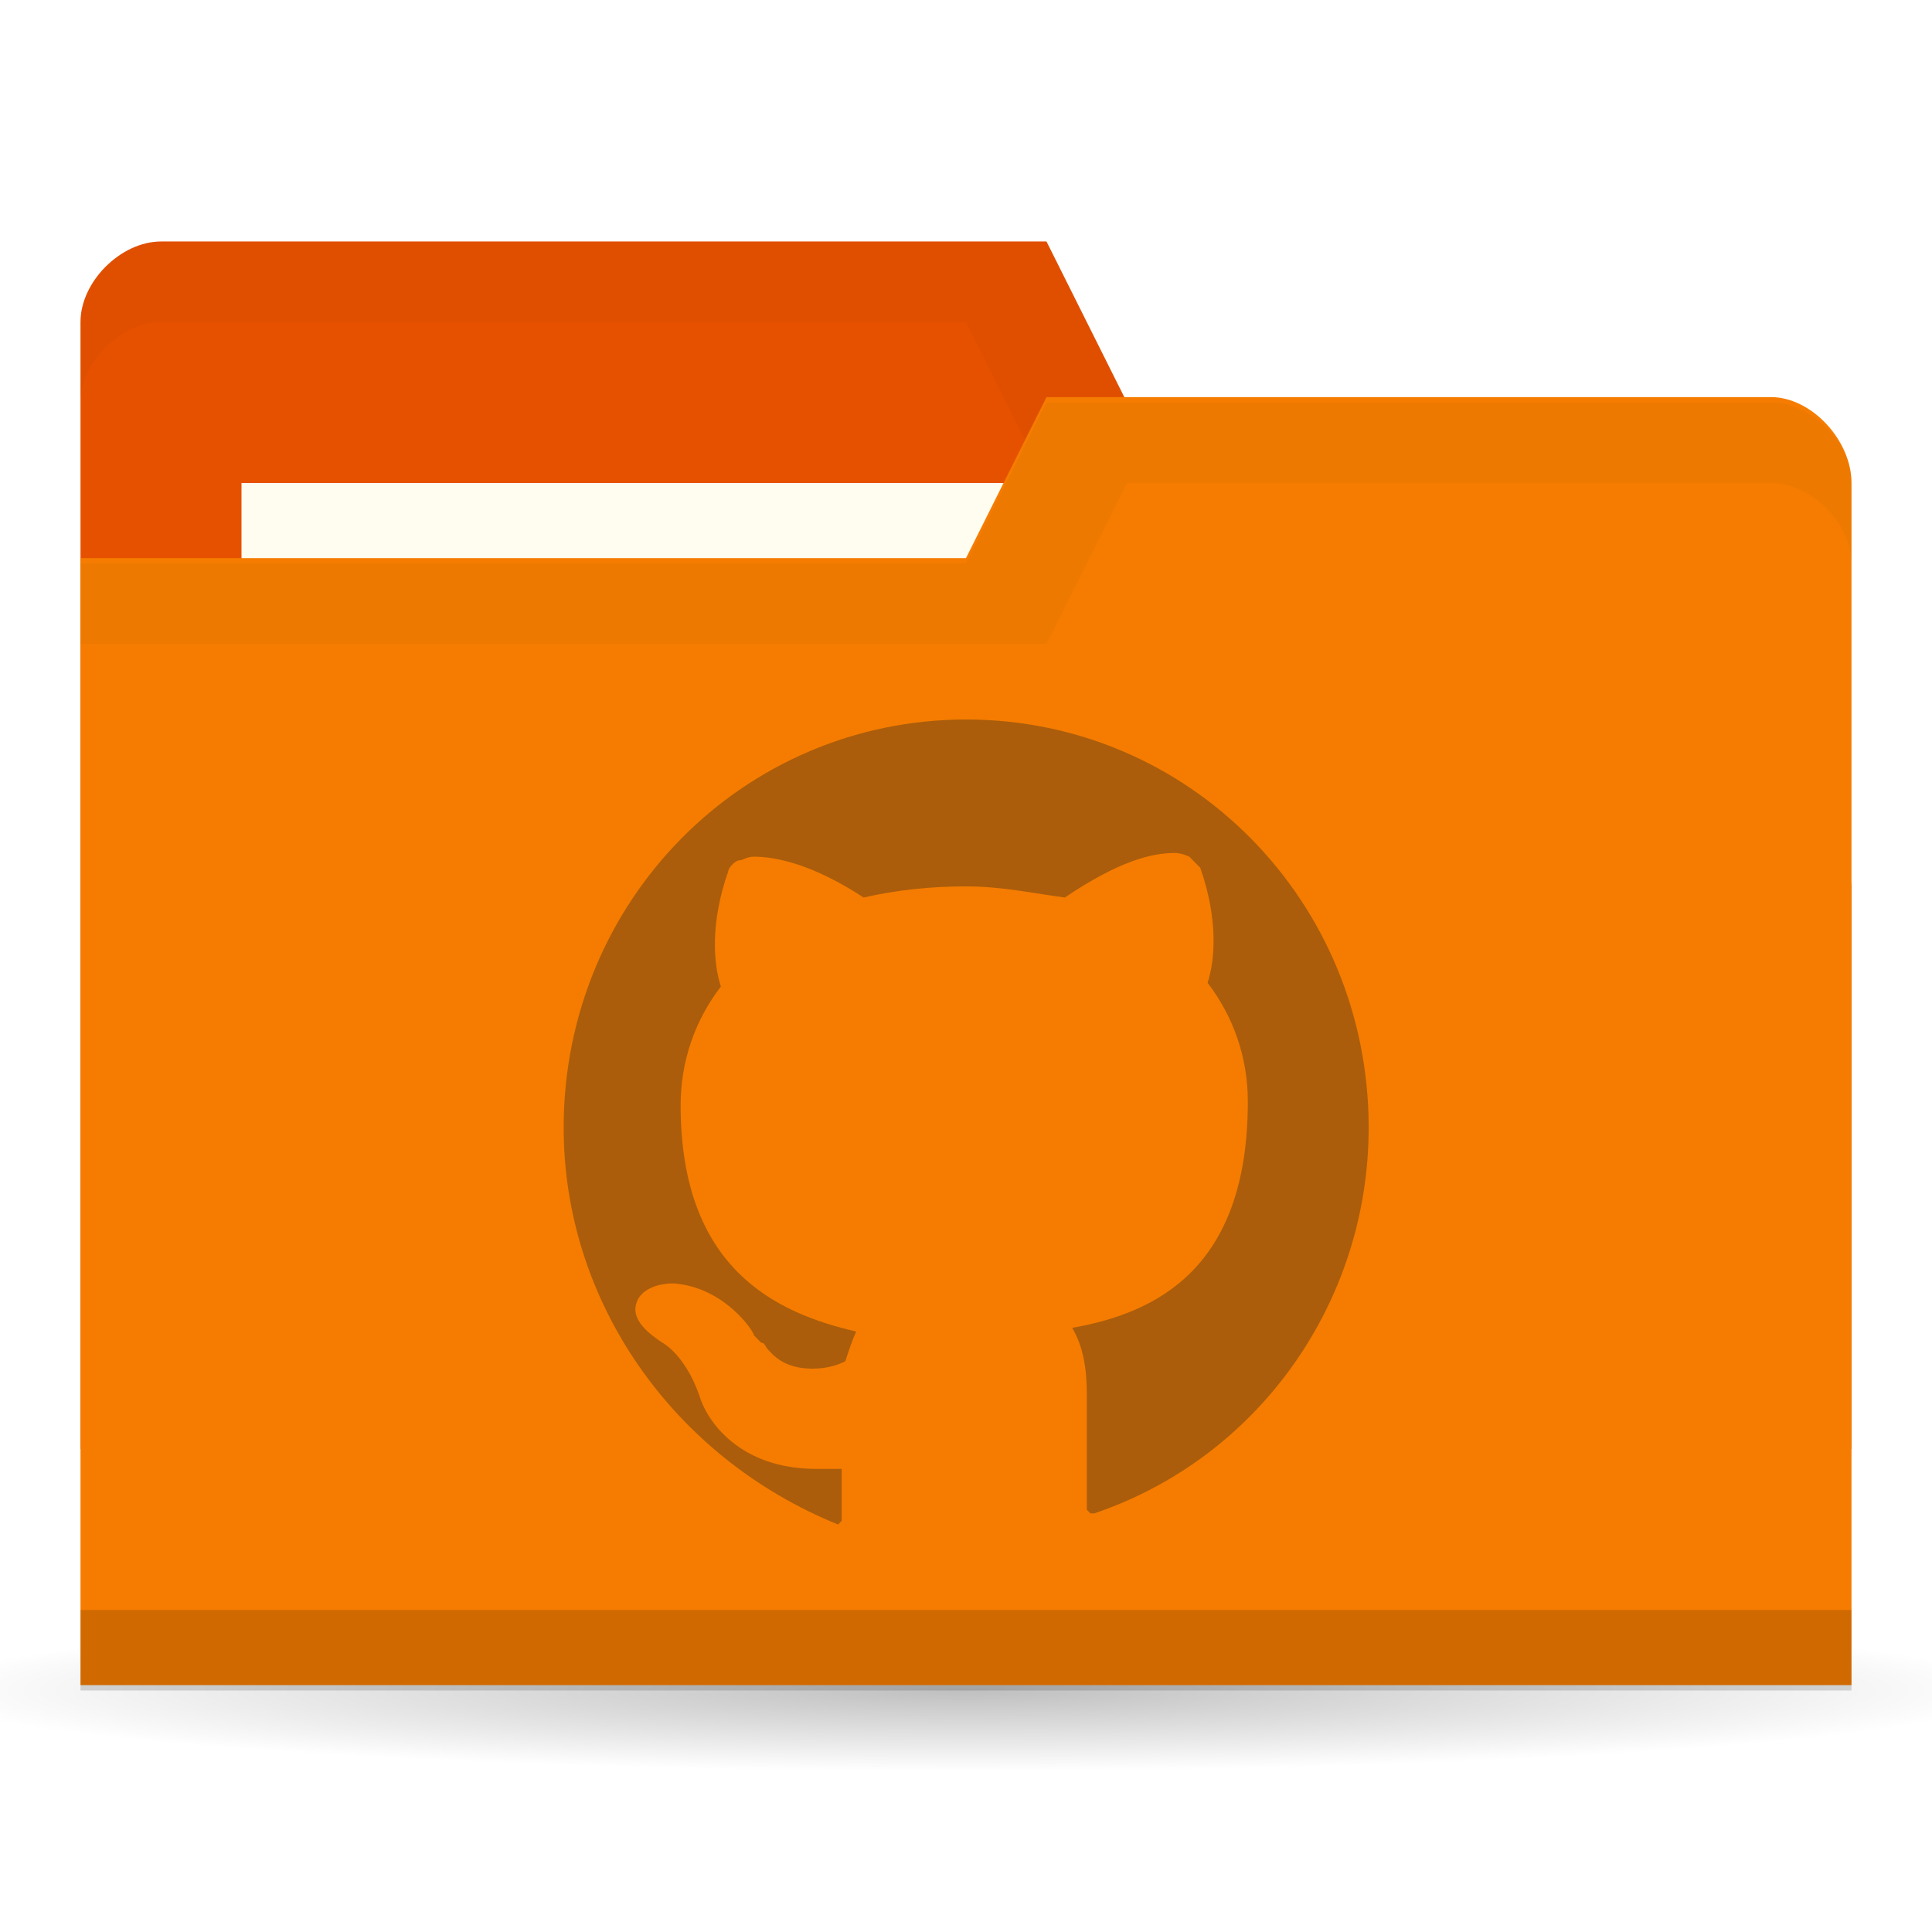
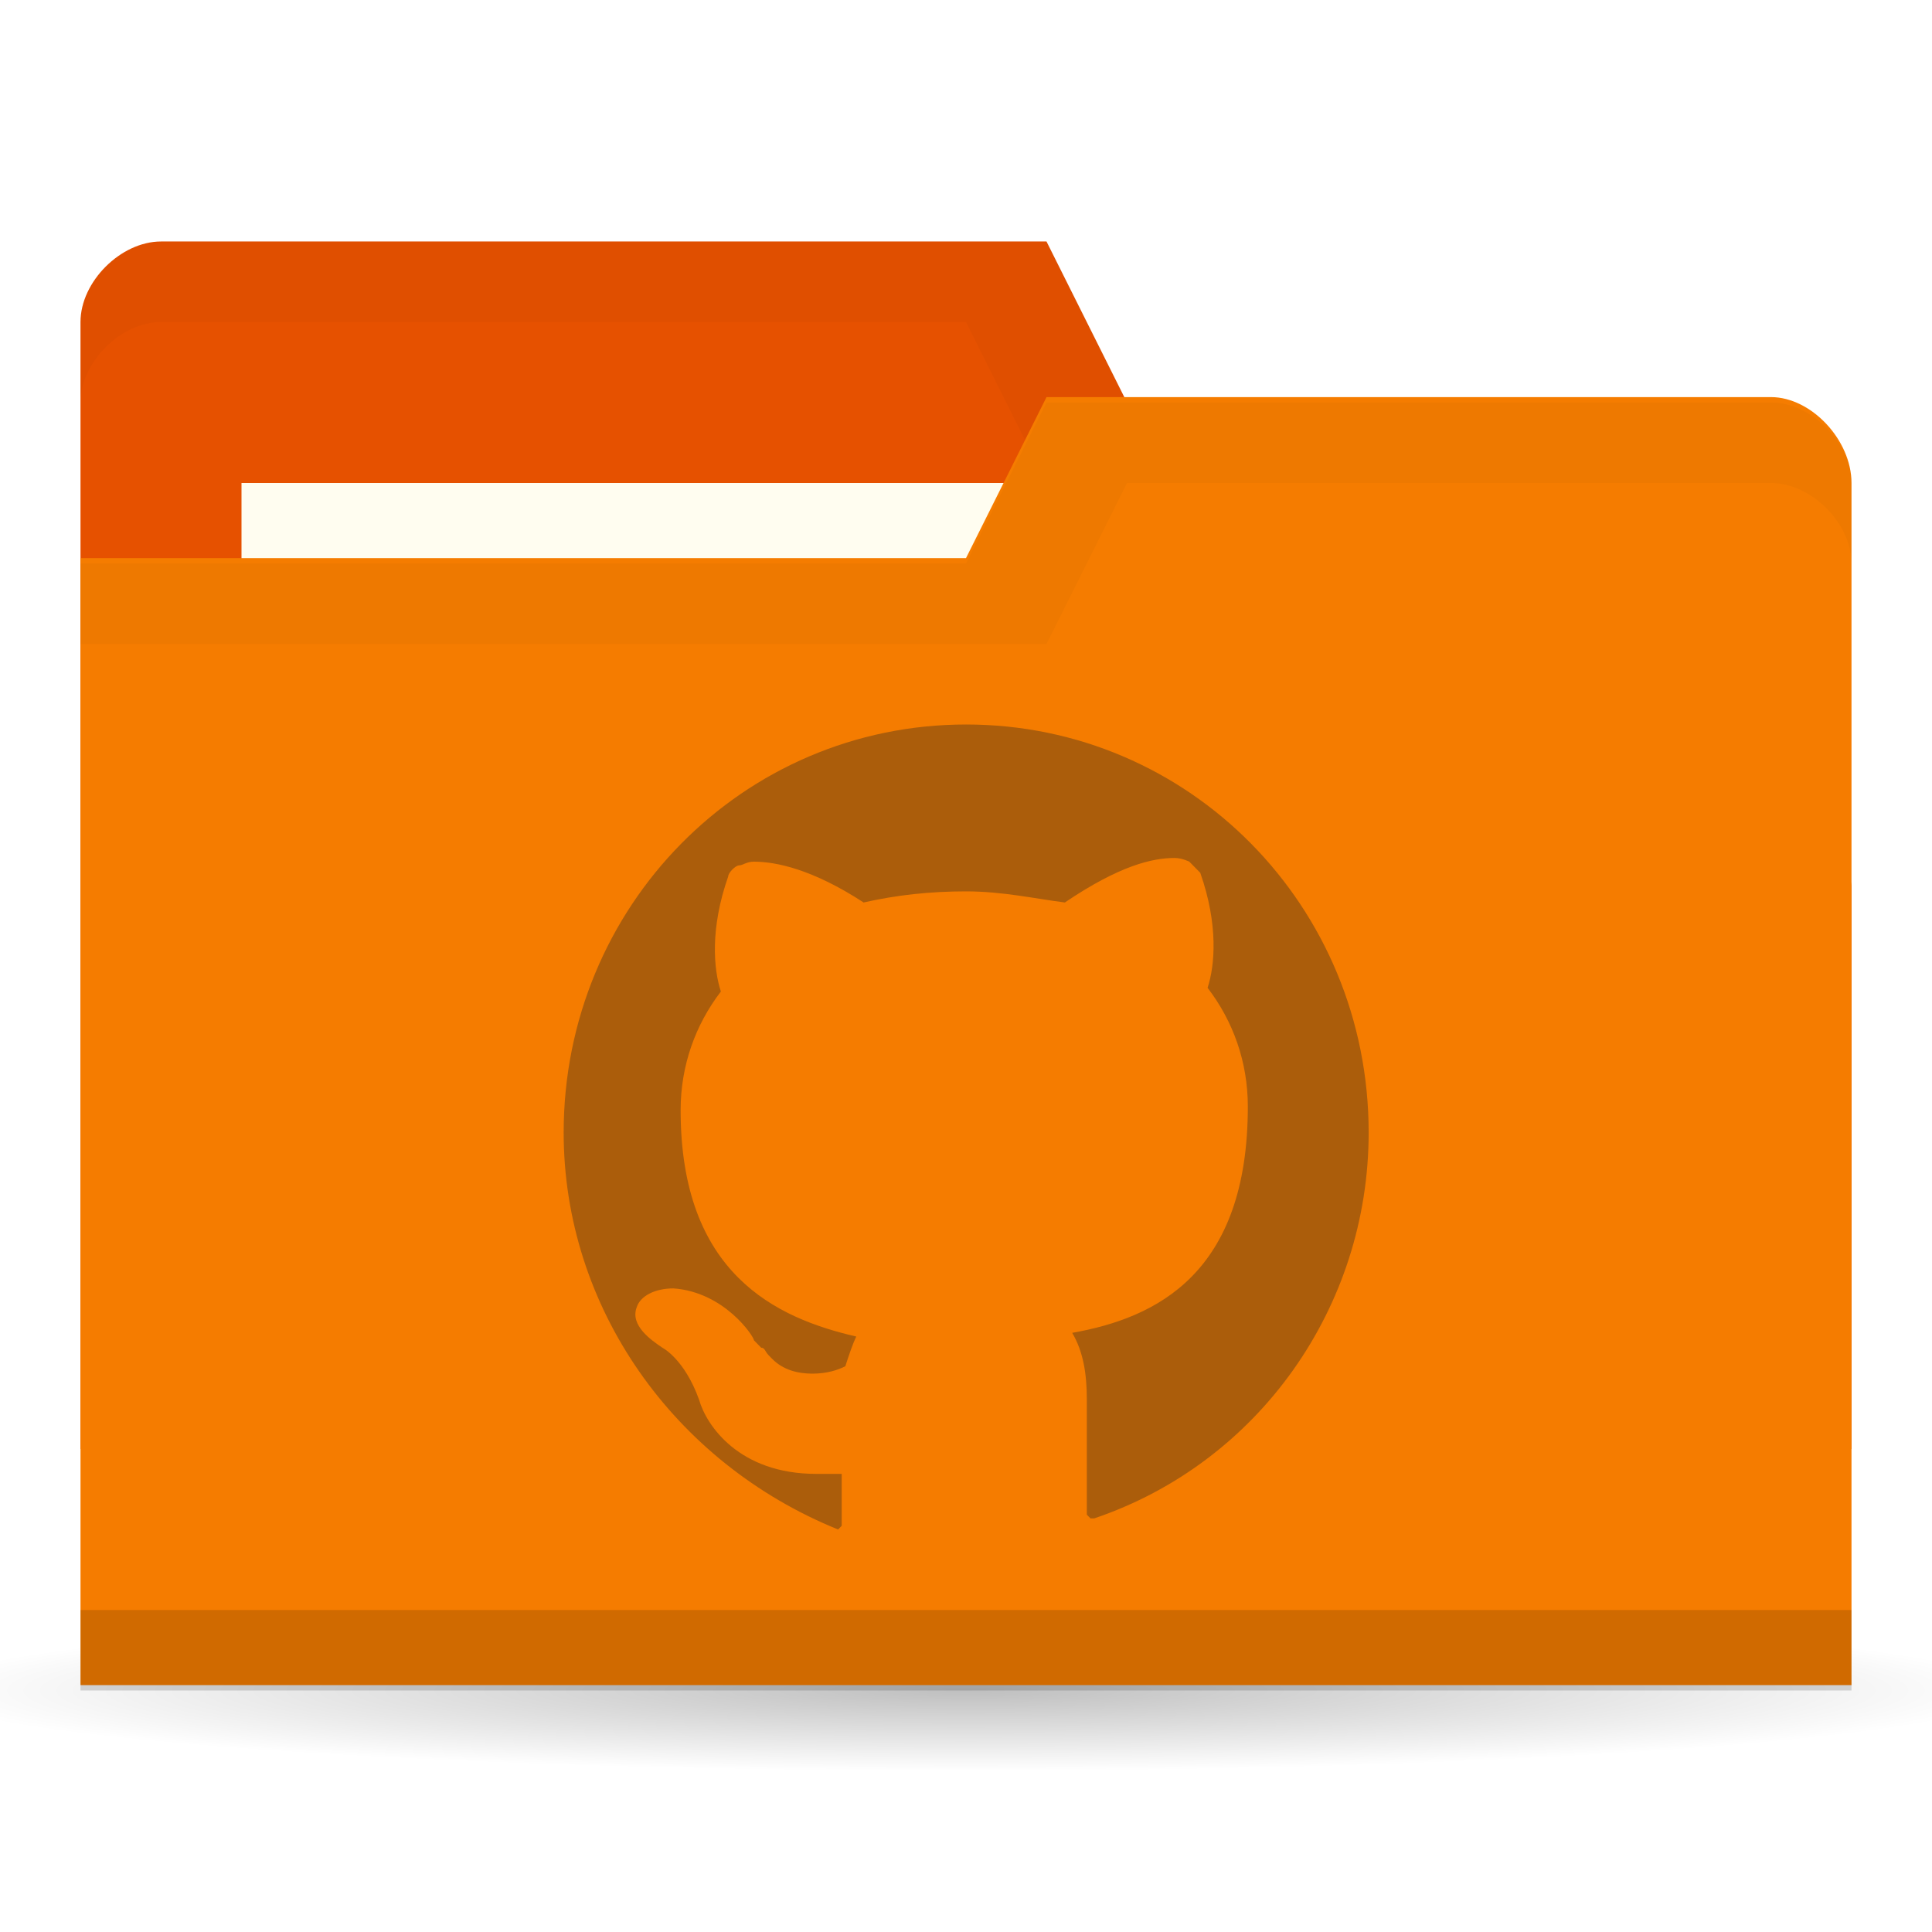
<svg xmlns="http://www.w3.org/2000/svg" version="1.1" viewBox="0 0 24 24">
  <defs>
    <radialGradient id="radialGradient3766" cx="11" cy="19" r="11" gradientTransform="matrix(1 0 0 .090909 0 17.273)" gradientUnits="userSpaceOnUse">
      <stop offset="0" />
      <stop style="stop-opacity:0" offset="1" />
    </radialGradient>
  </defs>
  <g transform="translate(0 -1028.4)">
    <path transform="matrix(1.1818 0 0 1 -1 1030.4)" d="m22 19a11 1 0 1 1-22 0 11 1 0 1 1 22 0z" style="fill:url(#radialGradient3766);opacity:.25" />
    <path d="m1 1032.4v14h22v-7l-1-6h-8l-1-2h-11c-0.5 0-1 0.5-1 1z" style="fill:#e65100" />
    <path d="m2 1031.4c-0.5 0-1 0.5-1 1v1c0-0.5 0.5-1 1-1h10l1 2h9v6-7h-8l-1-2z" style="opacity:.03" />
    <rect x="3" y="1034.4" width="10" height="4" style="fill:#fffdf0" />
    <path d="m23 1034.4v14.933h-22v-14h11l1-2h9c0.5 0 1 0.533 1 1.067z" style="fill:#f57c00" />
    <path d="m1 1048.4v1h22v-1z" style="opacity:.15" />
    <path d="m13 1033.4-1 2h-11v1h12l1-2h8c0.5 0 1 0.5 1 1v-1c0-0.5-0.5-1-1-1z" style="opacity:.03" />
-     <path d="m13.591 1047.2h-0.045l-0.045-0.046v-1.429c0-0.323-0.045-0.599-0.182-0.83 1.046-0.184 2.182-0.737 2.182-2.811 0-0.553-0.182-1.06-0.5-1.475 0.091-0.277 0.136-0.783-0.091-1.429l-0.136-0.138s-0.091-0.046-0.182-0.046c-0.273 0-0.682 0.092-1.364 0.553-0.364-0.046-0.773-0.138-1.227-0.138s-0.864 0.046-1.273 0.138c-0.636-0.415-1.091-0.507-1.364-0.507-0.091 0-0.136 0.046-0.182 0.046-0.045 0-0.136 0.092-0.136 0.138-0.227 0.645-0.182 1.152-0.091 1.429-0.318 0.415-0.5 0.922-0.5 1.475 0 2.028 1.182 2.581 2.182 2.811-0.045 0.092-0.091 0.23-0.136 0.369-0.091 0.046-0.227 0.092-0.409 0.092-0.182 0-0.364-0.046-0.5-0.184l-0.045-0.046c-0.045-0.046-0.045-0.092-0.091-0.092l-0.045-0.046-0.045-0.046c0-0.046-0.364-0.599-1-0.645-0.227 0-0.409 0.092-0.455 0.23-0.091 0.23 0.182 0.415 0.318 0.507 0 0 0.273 0.138 0.455 0.645 0.091 0.323 0.5 0.922 1.454 0.922h0.318v0.645l-0.045 0.046s-0.045 0 0 0c-2.046-0.83-3.409-2.765-3.409-4.931 0-2.811 2.227-5.069 5-5.069 2.773 0 5 2.258 5 5.069 0 2.166-1.364 4.101-3.409 4.793z" style="fill:#ab5d0b;stroke-width:.458" />
+     <path d="m13.591 1047.262h-0.045l-0.045-0.046v-1.429c0-0.323-0.045-0.599-0.182-0.83 1.046-0.184 2.182-0.737 2.182-2.811 0-0.553-0.182-1.06-0.5-1.475 0.091-0.277 0.136-0.783-0.091-1.429l-0.136-0.138s-0.091-0.046-0.182-0.046c-0.273 0-0.682 0.092-1.364 0.553-0.364-0.046-0.773-0.138-1.227-0.138s-0.864 0.046-1.273 0.138c-0.636-0.415-1.091-0.507-1.364-0.507-0.091 0-0.136 0.046-0.182 0.046-0.045 0-0.136 0.092-0.136 0.138-0.227 0.645-0.182 1.152-0.091 1.429-0.318 0.415-0.5 0.922-0.5 1.475 0 2.028 1.182 2.581 2.182 2.811-0.045 0.092-0.091 0.23-0.136 0.369-0.091 0.046-0.227 0.092-0.409 0.092s-0.364-0.046-0.5-0.184l-0.045-0.046c-0.045-0.046-0.045-0.092-0.091-0.092l-0.045-0.046-0.045-0.046c0-0.046-0.364-0.599-1-0.645-0.227 0-0.409 0.092-0.455 0.23-0.091 0.23 0.182 0.415 0.318 0.507 0 0 0.273 0.138 0.455 0.645 0.091 0.323 0.5 0.922 1.454 0.922h0.318v0.645l-0.045 0.046s-0.045 0 0 0c-2.046-0.83-3.409-2.765-3.409-4.931 0-2.811 2.227-5.069 5-5.069s5 2.258 5 5.069c0 2.166-1.364 4.101-3.409 4.793z" style="fill:#ab5d0b;stroke-width:.458" />
  </g>
</svg>
